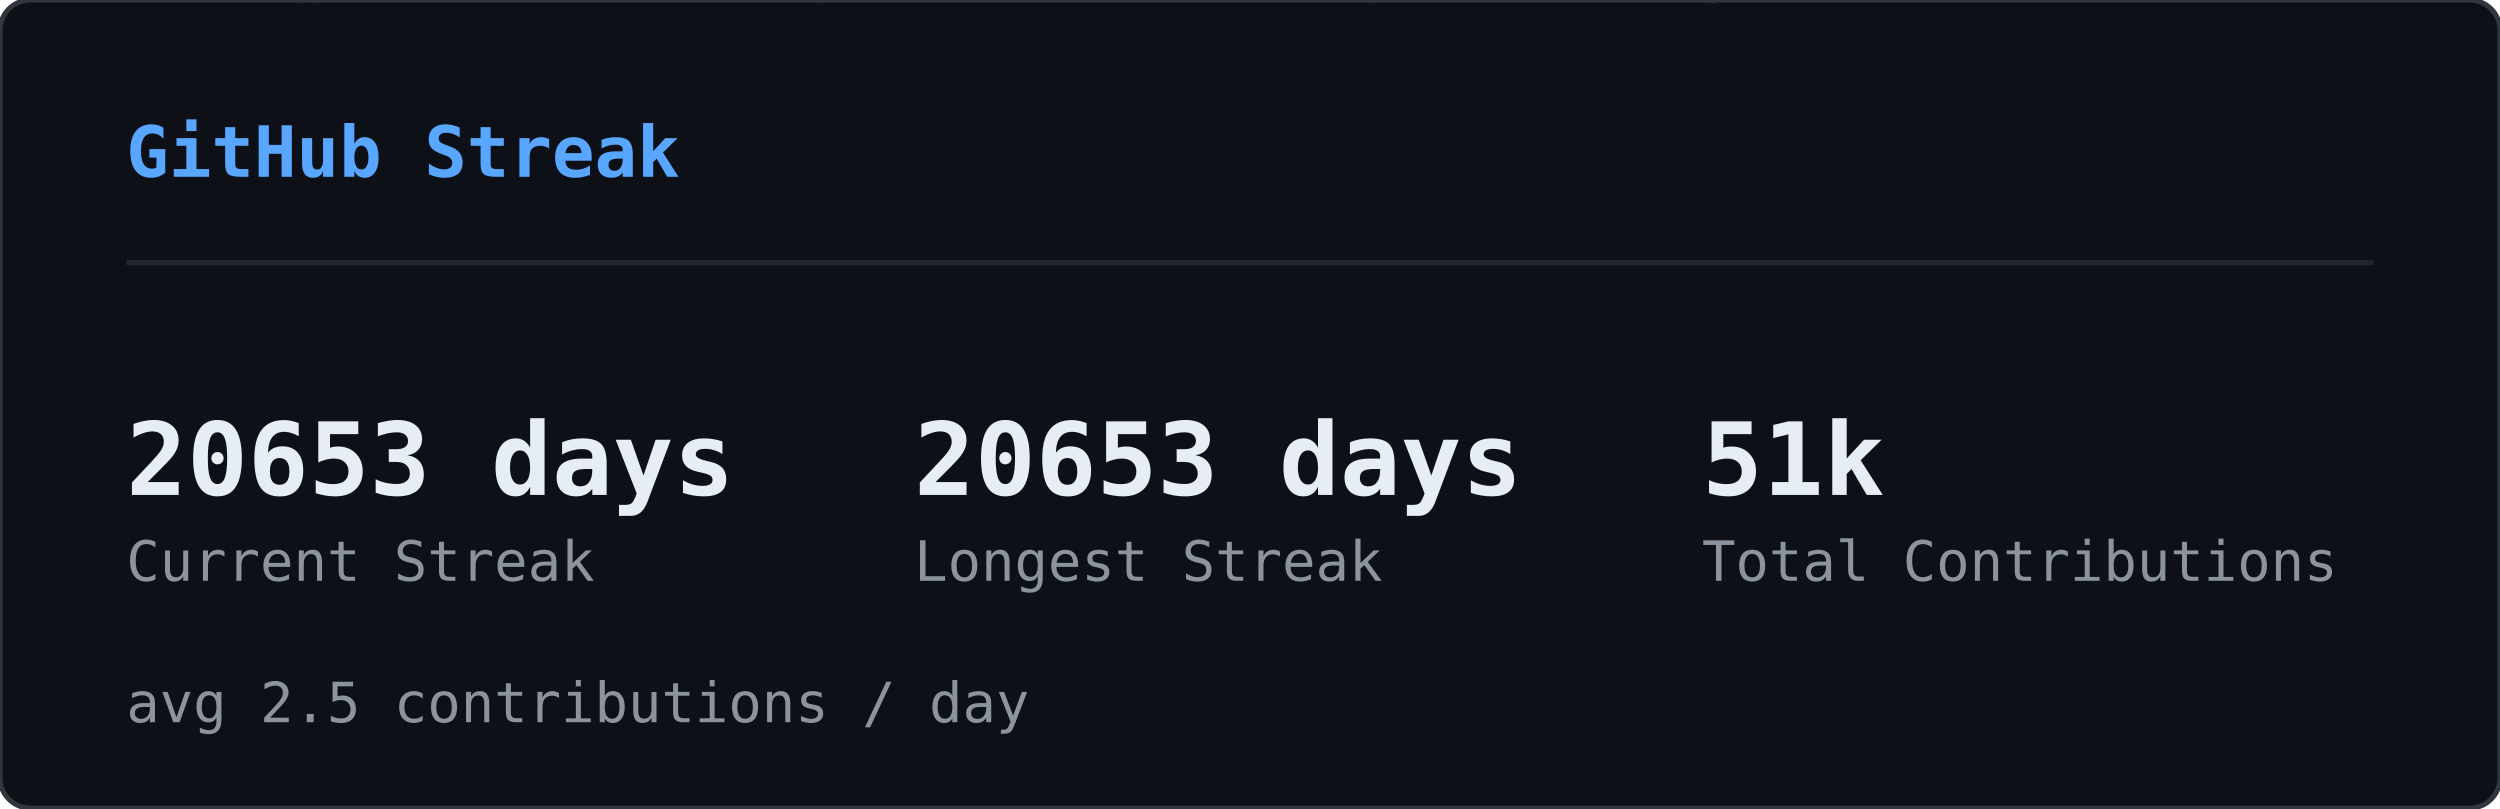
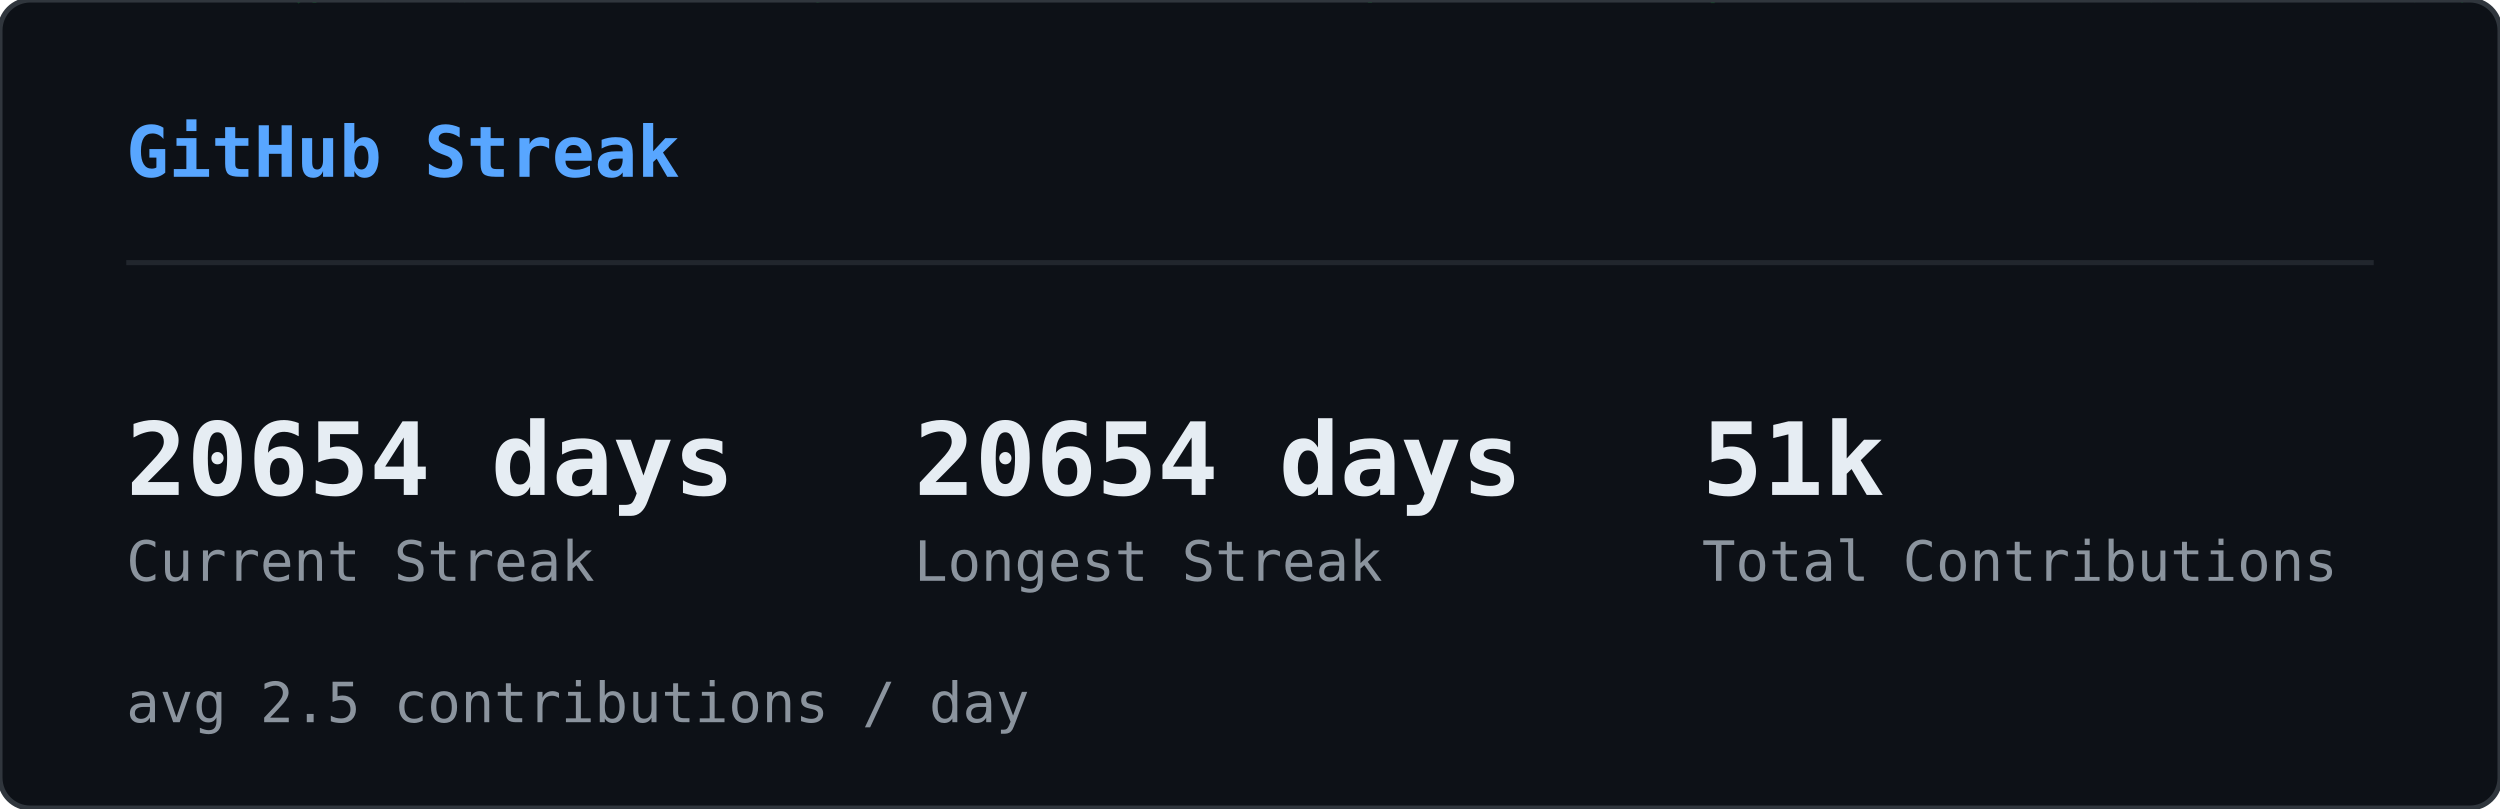
<svg xmlns="http://www.w3.org/2000/svg" width="495" height="160" viewBox="0 0 495 160">
  <defs>
    <clipPath id="sk-clip">
      <rect width="495" height="160" rx="6" />
    </clipPath>
  </defs>
  <rect width="495" height="160" rx="6" fill="#0d1117" />
  <g clip-path="url(#sk-clip)">
    <g opacity="0.22">
      <style>@keyframes sk0{from{transform:translateY(-74px)}to{transform:translateY(174px)}}@keyframes sk1{from{transform:translateY(-46px)}to{transform:translateY(174px)}}@keyframes sk2{from{transform:translateY(-46px)}to{transform:translateY(174px)}}@keyframes sk3{from{transform:translateY(-46px)}to{transform:translateY(174px)}}@keyframes sk4{from{transform:translateY(-46px)}to{transform:translateY(174px)}}@keyframes sk5{from{transform:translateY(-46px)}to{transform:translateY(174px)}}@keyframes sk6{from{transform:translateY(-46px)}to{transform:translateY(174px)}}@keyframes sk7{from{transform:translateY(-46px)}to{transform:translateY(174px)}}@keyframes sk8{from{transform:translateY(-46px)}to{transform:translateY(174px)}}@keyframes sk9{from{transform:translateY(-46px)}to{transform:translateY(174px)}}@keyframes sk10{from{transform:translateY(-46px)}to{transform:translateY(174px)}}@keyframes sk11{from{transform:translateY(-46px)}to{transform:translateY(174px)}}@keyframes sk12{from{transform:translateY(-46px)}to{transform:translateY(174px)}}@keyframes sk13{from{transform:translateY(-46px)}to{transform:translateY(174px)}}@keyframes sk14{from{transform:translateY(-46px)}to{transform:translateY(174px)}}@keyframes sk15{from{transform:translateY(-46px)}to{transform:translateY(174px)}}@keyframes sk16{from{transform:translateY(-46px)}to{transform:translateY(174px)}}@keyframes sk17{from{transform:translateY(-46px)}to{transform:translateY(174px)}}@keyframes sk18{from{transform:translateY(-46px)}to{transform:translateY(174px)}}@keyframes sk19{from{transform:translateY(-46px)}to{transform:translateY(174px)}}@keyframes sk20{from{transform:translateY(-46px)}to{transform:translateY(174px)}}@keyframes sk21{from{transform:translateY(-46px)}to{transform:translateY(174px)}}@keyframes sk22{from{transform:translateY(-46px)}to{transform:translateY(174px)}}@keyframes sk23{from{transform:translateY(-46px)}to{transform:translateY(174px)}}@keyframes sk24{from{transform:translateY(-46px)}to{transform:translateY(174px)}}@keyframes sk25{from{transform:translateY(-46px)}to{transform:translateY(174px)}}@keyframes sk26{from{transform:translateY(-46px)}to{transform:translateY(174px)}}@keyframes sk27{from{transform:translateY(-46px)}to{transform:translateY(174px)}}@keyframes sk28{from{transform:translateY(-46px)}to{transform:translateY(174px)}}@keyframes sk29{from{transform:translateY(-46px)}to{transform:translateY(174px)}}@keyframes sk30{from{transform:translateY(-46px)}to{transform:translateY(174px)}}@keyframes sk31{from{transform:translateY(-46px)}to{transform:translateY(174px)}}@keyframes sk32{from{transform:translateY(-46px)}to{transform:translateY(174px)}}@keyframes sk33{from{transform:translateY(-46px)}to{transform:translateY(174px)}}@keyframes sk34{from{transform:translateY(-46px)}to{transform:translateY(174px)}}@keyframes sk35{from{transform:translateY(-46px)}to{transform:translateY(174px)}}@keyframes sk36{from{transform:translateY(-46px)}to{transform:translateY(174px)}}@keyframes sk37{from{transform:translateY(-46px)}to{transform:translateY(174px)}}</style>
      <g style="animation:sk0 1.64s linear infinite;animation-delay:-1.62s">
        <text x="422" y="0" font-family="monospace" font-size="12" fill="#00ff41">ｿ</text>
        <text x="422" y="-14" font-family="monospace" font-size="12" fill="#00ff41" opacity="0.83">1</text>
        <text x="422" y="-28" font-family="monospace" font-size="12" fill="#00ff41" opacity="0.67">ｬ</text>
        <text x="422" y="-42" font-family="monospace" font-size="12" fill="#00ff41" opacity="0.50">ﾕ</text>
        <text x="422" y="-56" font-family="monospace" font-size="12" fill="#00ff41" opacity="0.33">ﾕ</text>
        <text x="422" y="-70" font-family="monospace" font-size="12" fill="#00ff41" opacity="0.17">ﾑ</text>
      </g>
      <g style="animation:sk1 2.59s linear infinite;animation-delay:-0.47s">
        <text x="260" y="0" font-family="monospace" font-size="12" fill="#00ff41">ﾛ</text>
        <text x="260" y="-14" font-family="monospace" font-size="12" fill="#00ff41" opacity="0.75">ｻ</text>
        <text x="260" y="-28" font-family="monospace" font-size="12" fill="#00ff41" opacity="0.50">ﾖ</text>
        <text x="260" y="-42" font-family="monospace" font-size="12" fill="#00ff41" opacity="0.25">ﾊ</text>
      </g>
      <g style="animation:sk2 1.85s linear infinite;animation-delay:-0.90s">
        <text x="158" y="0" font-family="monospace" font-size="12" fill="#00ff41">ﾎ</text>
        <text x="158" y="-14" font-family="monospace" font-size="12" fill="#00ff41" opacity="0.75">ﾇ</text>
        <text x="158" y="-28" font-family="monospace" font-size="12" fill="#00ff41" opacity="0.50">ﾋ</text>
        <text x="158" y="-42" font-family="monospace" font-size="12" fill="#00ff41" opacity="0.25">ﾁ</text>
      </g>
      <g style="animation:sk3 2.73s linear infinite;animation-delay:-0.65s">
        <text x="308" y="0" font-family="monospace" font-size="12" fill="#00ff41">ﾑ</text>
        <text x="308" y="-14" font-family="monospace" font-size="12" fill="#00ff41" opacity="0.75">1</text>
        <text x="308" y="-28" font-family="monospace" font-size="12" fill="#00ff41" opacity="0.50">ｶ</text>
        <text x="308" y="-42" font-family="monospace" font-size="12" fill="#00ff41" opacity="0.25">ﾆ</text>
      </g>
      <g style="animation:sk4 1.92s linear infinite;animation-delay:-0.21s">
        <text x="90" y="0" font-family="monospace" font-size="12" fill="#00ff41">ｦ</text>
        <text x="90" y="-14" font-family="monospace" font-size="12" fill="#00ff41" opacity="0.75">ｽ</text>
        <text x="90" y="-28" font-family="monospace" font-size="12" fill="#00ff41" opacity="0.50">ｸ</text>
        <text x="90" y="-42" font-family="monospace" font-size="12" fill="#00ff41" opacity="0.25">ﾖ</text>
      </g>
      <g style="animation:sk5 2.64s linear infinite;animation-delay:-1.85s">
        <text x="267" y="0" font-family="monospace" font-size="12" fill="#00ff41">ｮ</text>
        <text x="267" y="-14" font-family="monospace" font-size="12" fill="#00ff41" opacity="0.75">ｺ</text>
        <text x="267" y="-28" font-family="monospace" font-size="12" fill="#00ff41" opacity="0.50">ｩ</text>
        <text x="267" y="-42" font-family="monospace" font-size="12" fill="#00ff41" opacity="0.25">8</text>
      </g>
      <g style="animation:sk6 1.74s linear infinite;animation-delay:-1.31s">
        <text x="363" y="0" font-family="monospace" font-size="12" fill="#00ff41">5</text>
        <text x="363" y="-14" font-family="monospace" font-size="12" fill="#00ff41" opacity="0.75">ﾂ</text>
        <text x="363" y="-28" font-family="monospace" font-size="12" fill="#00ff41" opacity="0.50">ｸ</text>
        <text x="363" y="-42" font-family="monospace" font-size="12" fill="#00ff41" opacity="0.25">ｶ</text>
      </g>
      <g style="animation:sk7 2.64s linear infinite;animation-delay:-0.96s">
        <text x="336" y="0" font-family="monospace" font-size="12" fill="#00ff41">ｨ</text>
        <text x="336" y="-14" font-family="monospace" font-size="12" fill="#00ff41" opacity="0.75">ｺ</text>
        <text x="336" y="-28" font-family="monospace" font-size="12" fill="#00ff41" opacity="0.50">ｪ</text>
        <text x="336" y="-42" font-family="monospace" font-size="12" fill="#00ff41" opacity="0.25">ﾄ</text>
      </g>
      <g style="animation:sk8 2.39s linear infinite;animation-delay:-0.71s">
        <text x="250" y="0" font-family="monospace" font-size="12" fill="#00ff41">9</text>
        <text x="250" y="-14" font-family="monospace" font-size="12" fill="#00ff41" opacity="0.75">ｾ</text>
        <text x="250" y="-28" font-family="monospace" font-size="12" fill="#00ff41" opacity="0.50">4</text>
        <text x="250" y="-42" font-family="monospace" font-size="12" fill="#00ff41" opacity="0.25">ﾕ</text>
      </g>
      <g style="animation:sk9 2.65s linear infinite;animation-delay:-1.67s">
        <text x="236" y="0" font-family="monospace" font-size="12" fill="#00ff41">ｭ</text>
        <text x="236" y="-14" font-family="monospace" font-size="12" fill="#00ff41" opacity="0.75">0</text>
        <text x="236" y="-28" font-family="monospace" font-size="12" fill="#00ff41" opacity="0.50">ｾ</text>
        <text x="236" y="-42" font-family="monospace" font-size="12" fill="#00ff41" opacity="0.25">ﾄ</text>
      </g>
      <g style="animation:sk10 1.52s linear infinite;animation-delay:-0.00s">
        <text x="64" y="0" font-family="monospace" font-size="12" fill="#00ff41">ﾁ</text>
        <text x="64" y="-14" font-family="monospace" font-size="12" fill="#00ff41" opacity="0.75">ｶ</text>
        <text x="64" y="-28" font-family="monospace" font-size="12" fill="#00ff41" opacity="0.50">ｨ</text>
        <text x="64" y="-42" font-family="monospace" font-size="12" fill="#00ff41" opacity="0.25">ｽ</text>
      </g>
      <g style="animation:sk11 3.16s linear infinite;animation-delay:-1.48s">
        <text x="311" y="0" font-family="monospace" font-size="12" fill="#00ff41">ﾋ</text>
        <text x="311" y="-14" font-family="monospace" font-size="12" fill="#00ff41" opacity="0.75">ﾐ</text>
        <text x="311" y="-28" font-family="monospace" font-size="12" fill="#00ff41" opacity="0.50">1</text>
        <text x="311" y="-42" font-family="monospace" font-size="12" fill="#00ff41" opacity="0.25">ﾏ</text>
      </g>
      <g style="animation:sk12 2.73s linear infinite;animation-delay:-0.64s">
        <text x="57" y="0" font-family="monospace" font-size="12" fill="#00ff41">ｯ</text>
        <text x="57" y="-14" font-family="monospace" font-size="12" fill="#00ff41" opacity="0.75">ｩ</text>
        <text x="57" y="-28" font-family="monospace" font-size="12" fill="#00ff41" opacity="0.50">ｬ</text>
        <text x="57" y="-42" font-family="monospace" font-size="12" fill="#00ff41" opacity="0.25">1</text>
      </g>
      <g style="animation:sk13 2.24s linear infinite;animation-delay:-0.48s">
        <text x="20" y="0" font-family="monospace" font-size="12" fill="#00ff41">0</text>
        <text x="20" y="-14" font-family="monospace" font-size="12" fill="#00ff41" opacity="0.75">ｸ</text>
        <text x="20" y="-28" font-family="monospace" font-size="12" fill="#00ff41" opacity="0.50">ｵ</text>
        <text x="20" y="-42" font-family="monospace" font-size="12" fill="#00ff41" opacity="0.25">ｹ</text>
      </g>
      <g style="animation:sk14 2.48s linear infinite;animation-delay:-0.05s">
        <text x="468" y="0" font-family="monospace" font-size="12" fill="#00ff41">ﾌ</text>
        <text x="468" y="-14" font-family="monospace" font-size="12" fill="#00ff41" opacity="0.75">ｿ</text>
        <text x="468" y="-28" font-family="monospace" font-size="12" fill="#00ff41" opacity="0.50">ｪ</text>
        <text x="468" y="-42" font-family="monospace" font-size="12" fill="#00ff41" opacity="0.25">ﾁ</text>
      </g>
      <g style="animation:sk15 2.50s linear infinite;animation-delay:-0.45s">
        <text x="139" y="0" font-family="monospace" font-size="12" fill="#00ff41">ﾋ</text>
        <text x="139" y="-14" font-family="monospace" font-size="12" fill="#00ff41" opacity="0.75">0</text>
        <text x="139" y="-28" font-family="monospace" font-size="12" fill="#00ff41" opacity="0.50">ﾈ</text>
        <text x="139" y="-42" font-family="monospace" font-size="12" fill="#00ff41" opacity="0.25">ﾃ</text>
      </g>
      <g style="animation:sk16 2.07s linear infinite;animation-delay:-0.83s">
        <text x="159" y="0" font-family="monospace" font-size="12" fill="#00ff41">ｬ</text>
        <text x="159" y="-14" font-family="monospace" font-size="12" fill="#00ff41" opacity="0.75">ｽ</text>
        <text x="159" y="-28" font-family="monospace" font-size="12" fill="#00ff41" opacity="0.50">ﾅ</text>
        <text x="159" y="-42" font-family="monospace" font-size="12" fill="#00ff41" opacity="0.25">ﾐ</text>
      </g>
      <g style="animation:sk17 2.99s linear infinite;animation-delay:-0.91s">
        <text x="432" y="0" font-family="monospace" font-size="12" fill="#00ff41">ｷ</text>
        <text x="432" y="-14" font-family="monospace" font-size="12" fill="#00ff41" opacity="0.75">ｵ</text>
        <text x="432" y="-28" font-family="monospace" font-size="12" fill="#00ff41" opacity="0.50">ｵ</text>
        <text x="432" y="-42" font-family="monospace" font-size="12" fill="#00ff41" opacity="0.25">ｮ</text>
      </g>
      <g style="animation:sk18 2.12s linear infinite;animation-delay:-1.41s">
        <text x="74" y="0" font-family="monospace" font-size="12" fill="#00ff41">ｳ</text>
        <text x="74" y="-14" font-family="monospace" font-size="12" fill="#00ff41" opacity="0.75">0</text>
        <text x="74" y="-28" font-family="monospace" font-size="12" fill="#00ff41" opacity="0.50">ｽ</text>
        <text x="74" y="-42" font-family="monospace" font-size="12" fill="#00ff41" opacity="0.25">ｹ</text>
      </g>
      <g style="animation:sk19 2.39s linear infinite;animation-delay:-1.53s">
        <text x="58" y="0" font-family="monospace" font-size="12" fill="#00ff41">ｮ</text>
        <text x="58" y="-14" font-family="monospace" font-size="12" fill="#00ff41" opacity="0.75">9</text>
        <text x="58" y="-28" font-family="monospace" font-size="12" fill="#00ff41" opacity="0.50">ｸ</text>
        <text x="58" y="-42" font-family="monospace" font-size="12" fill="#00ff41" opacity="0.25">ｺ</text>
      </g>
      <g style="animation:sk20 3.07s linear infinite;animation-delay:-0.42s">
        <text x="464" y="0" font-family="monospace" font-size="12" fill="#00ff41">ﾊ</text>
        <text x="464" y="-14" font-family="monospace" font-size="12" fill="#00ff41" opacity="0.75">ﾂ</text>
        <text x="464" y="-28" font-family="monospace" font-size="12" fill="#00ff41" opacity="0.50">5</text>
        <text x="464" y="-42" font-family="monospace" font-size="12" fill="#00ff41" opacity="0.25">ﾄ</text>
      </g>
      <g style="animation:sk21 1.88s linear infinite;animation-delay:-0.50s">
        <text x="271" y="0" font-family="monospace" font-size="12" fill="#00ff41">ｺ</text>
        <text x="271" y="-14" font-family="monospace" font-size="12" fill="#00ff41" opacity="0.75">ｵ</text>
        <text x="271" y="-28" font-family="monospace" font-size="12" fill="#00ff41" opacity="0.50">ｨ</text>
        <text x="271" y="-42" font-family="monospace" font-size="12" fill="#00ff41" opacity="0.25">ﾚ</text>
      </g>
      <g style="animation:sk22 2.58s linear infinite;animation-delay:-1.23s">
        <text x="485" y="0" font-family="monospace" font-size="12" fill="#00ff41">ｩ</text>
        <text x="485" y="-14" font-family="monospace" font-size="12" fill="#00ff41" opacity="0.75">ﾙ</text>
        <text x="485" y="-28" font-family="monospace" font-size="12" fill="#00ff41" opacity="0.50">ﾛ</text>
        <text x="485" y="-42" font-family="monospace" font-size="12" fill="#00ff41" opacity="0.25">ﾈ</text>
      </g>
      <g style="animation:sk23 3.17s linear infinite;animation-delay:-2.86s">
        <text x="244" y="0" font-family="monospace" font-size="12" fill="#00ff41">ﾓ</text>
        <text x="244" y="-14" font-family="monospace" font-size="12" fill="#00ff41" opacity="0.75">ｶ</text>
        <text x="244" y="-28" font-family="monospace" font-size="12" fill="#00ff41" opacity="0.50">ｴ</text>
        <text x="244" y="-42" font-family="monospace" font-size="12" fill="#00ff41" opacity="0.25">ｿ</text>
      </g>
      <g style="animation:sk24 2.09s linear infinite;animation-delay:-1.35s">
        <text x="413" y="0" font-family="monospace" font-size="12" fill="#00ff41">ｴ</text>
        <text x="413" y="-14" font-family="monospace" font-size="12" fill="#00ff41" opacity="0.75">ﾎ</text>
        <text x="413" y="-28" font-family="monospace" font-size="12" fill="#00ff41" opacity="0.50">9</text>
        <text x="413" y="-42" font-family="monospace" font-size="12" fill="#00ff41" opacity="0.25">ﾝ</text>
      </g>
      <g style="animation:sk25 2.30s linear infinite;animation-delay:-0.07s">
        <text x="479" y="0" font-family="monospace" font-size="12" fill="#00ff41">ｹ</text>
        <text x="479" y="-14" font-family="monospace" font-size="12" fill="#00ff41" opacity="0.75">ｦ</text>
        <text x="479" y="-28" font-family="monospace" font-size="12" fill="#00ff41" opacity="0.50">ﾌ</text>
        <text x="479" y="-42" font-family="monospace" font-size="12" fill="#00ff41" opacity="0.25">ｦ</text>
      </g>
      <g style="animation:sk26 2.84s linear infinite;animation-delay:-1.24s">
        <text x="475" y="0" font-family="monospace" font-size="12" fill="#00ff41">ｷ</text>
        <text x="475" y="-14" font-family="monospace" font-size="12" fill="#00ff41" opacity="0.75">ｦ</text>
        <text x="475" y="-28" font-family="monospace" font-size="12" fill="#00ff41" opacity="0.50">ﾚ</text>
        <text x="475" y="-42" font-family="monospace" font-size="12" fill="#00ff41" opacity="0.25">ﾊ</text>
      </g>
      <g style="animation:sk27 2.78s linear infinite;animation-delay:-1.71s">
        <text x="424" y="0" font-family="monospace" font-size="12" fill="#00ff41">ｦ</text>
        <text x="424" y="-14" font-family="monospace" font-size="12" fill="#00ff41" opacity="0.75">ｭ</text>
        <text x="424" y="-28" font-family="monospace" font-size="12" fill="#00ff41" opacity="0.50">ﾎ</text>
        <text x="424" y="-42" font-family="monospace" font-size="12" fill="#00ff41" opacity="0.25">ｴ</text>
      </g>
      <g style="animation:sk28 3.10s linear infinite;animation-delay:-2.18s">
        <text x="261" y="0" font-family="monospace" font-size="12" fill="#00ff41">ﾆ</text>
        <text x="261" y="-14" font-family="monospace" font-size="12" fill="#00ff41" opacity="0.75">7</text>
        <text x="261" y="-28" font-family="monospace" font-size="12" fill="#00ff41" opacity="0.50">ﾄ</text>
        <text x="261" y="-42" font-family="monospace" font-size="12" fill="#00ff41" opacity="0.25">ﾁ</text>
      </g>
      <g style="animation:sk29 1.98s linear infinite;animation-delay:-1.87s">
        <text x="336" y="0" font-family="monospace" font-size="12" fill="#00ff41">ﾛ</text>
        <text x="336" y="-14" font-family="monospace" font-size="12" fill="#00ff41" opacity="0.75">5</text>
        <text x="336" y="-28" font-family="monospace" font-size="12" fill="#00ff41" opacity="0.50">ﾁ</text>
        <text x="336" y="-42" font-family="monospace" font-size="12" fill="#00ff41" opacity="0.25">ﾌ</text>
      </g>
      <g style="animation:sk30 2.46s linear infinite;animation-delay:-1.90s">
        <text x="97" y="0" font-family="monospace" font-size="12" fill="#00ff41">ﾝ</text>
        <text x="97" y="-14" font-family="monospace" font-size="12" fill="#00ff41" opacity="0.75">ﾕ</text>
        <text x="97" y="-28" font-family="monospace" font-size="12" fill="#00ff41" opacity="0.50">ﾖ</text>
        <text x="97" y="-42" font-family="monospace" font-size="12" fill="#00ff41" opacity="0.25">ｨ</text>
      </g>
      <g style="animation:sk31 2.42s linear infinite;animation-delay:-0.95s">
        <text x="196" y="0" font-family="monospace" font-size="12" fill="#00ff41">ﾒ</text>
        <text x="196" y="-14" font-family="monospace" font-size="12" fill="#00ff41" opacity="0.75">ﾓ</text>
        <text x="196" y="-28" font-family="monospace" font-size="12" fill="#00ff41" opacity="0.50">0</text>
        <text x="196" y="-42" font-family="monospace" font-size="12" fill="#00ff41" opacity="0.25">ﾓ</text>
      </g>
      <g style="animation:sk32 1.75s linear infinite;animation-delay:-0.28s">
        <text x="15" y="0" font-family="monospace" font-size="12" fill="#00ff41">ｺ</text>
        <text x="15" y="-14" font-family="monospace" font-size="12" fill="#00ff41" opacity="0.75">ｧ</text>
        <text x="15" y="-28" font-family="monospace" font-size="12" fill="#00ff41" opacity="0.50">ｭ</text>
        <text x="15" y="-42" font-family="monospace" font-size="12" fill="#00ff41" opacity="0.25">2</text>
      </g>
      <g style="animation:sk33 1.60s linear infinite;animation-delay:-0.92s">
        <text x="389" y="0" font-family="monospace" font-size="12" fill="#00ff41">ﾏ</text>
        <text x="389" y="-14" font-family="monospace" font-size="12" fill="#00ff41" opacity="0.75">9</text>
        <text x="389" y="-28" font-family="monospace" font-size="12" fill="#00ff41" opacity="0.50">3</text>
        <text x="389" y="-42" font-family="monospace" font-size="12" fill="#00ff41" opacity="0.25">ｪ</text>
      </g>
      <g style="animation:sk34 3.20s linear infinite;animation-delay:-0.07s">
        <text x="43" y="0" font-family="monospace" font-size="12" fill="#00ff41">5</text>
        <text x="43" y="-14" font-family="monospace" font-size="12" fill="#00ff41" opacity="0.75">9</text>
        <text x="43" y="-28" font-family="monospace" font-size="12" fill="#00ff41" opacity="0.50">ﾗ</text>
        <text x="43" y="-42" font-family="monospace" font-size="12" fill="#00ff41" opacity="0.25">ｽ</text>
      </g>
      <g style="animation:sk35 2.79s linear infinite;animation-delay:-2.17s">
        <text x="254" y="0" font-family="monospace" font-size="12" fill="#00ff41">ﾝ</text>
        <text x="254" y="-14" font-family="monospace" font-size="12" fill="#00ff41" opacity="0.75">ﾎ</text>
        <text x="254" y="-28" font-family="monospace" font-size="12" fill="#00ff41" opacity="0.50">8</text>
        <text x="254" y="-42" font-family="monospace" font-size="12" fill="#00ff41" opacity="0.25">ﾌ</text>
      </g>
      <g style="animation:sk36 2.92s linear infinite;animation-delay:-0.51s">
        <text x="89" y="0" font-family="monospace" font-size="12" fill="#00ff41">ｦ</text>
        <text x="89" y="-14" font-family="monospace" font-size="12" fill="#00ff41" opacity="0.75">ｯ</text>
        <text x="89" y="-28" font-family="monospace" font-size="12" fill="#00ff41" opacity="0.50">ﾏ</text>
        <text x="89" y="-42" font-family="monospace" font-size="12" fill="#00ff41" opacity="0.25">ｧ</text>
      </g>
      <g style="animation:sk37 3.01s linear infinite;animation-delay:-0.04s">
        <text x="419" y="0" font-family="monospace" font-size="12" fill="#00ff41">0</text>
        <text x="419" y="-14" font-family="monospace" font-size="12" fill="#00ff41" opacity="0.75">ｼ</text>
        <text x="419" y="-28" font-family="monospace" font-size="12" fill="#00ff41" opacity="0.50">ｴ</text>
        <text x="419" y="-42" font-family="monospace" font-size="12" fill="#00ff41" opacity="0.25">ｼ</text>
      </g>
    </g>
  </g>
  <rect width="495" height="160" rx="6" fill="none" stroke="#30363d" stroke-width="1" />
  <text x="25" y="35" font-family="monospace" font-size="14" font-weight="600" fill="#58a6ff">GitHub Streak</text>
  <line x1="25" y1="52" x2="470" y2="52" stroke="#21262d" stroke-width="1" />
-   <text x="25" y="98" font-family="monospace" font-size="20" font-weight="700" fill="#e6edf3">20653 days</text>
+   <text x="25" y="98" font-family="monospace" font-size="20" font-weight="700" fill="#e6edf3">20654 days</text>
  <text x="25" y="115" font-family="monospace" font-size="11" fill="#8b949e">Current Streak</text>
-   <text x="181" y="98" font-family="monospace" font-size="20" font-weight="700" fill="#e6edf3">20653 days</text>
+   <text x="181" y="98" font-family="monospace" font-size="20" font-weight="700" fill="#e6edf3">20654 days</text>
  <text x="181" y="115" font-family="monospace" font-size="11" fill="#8b949e">Longest Streak</text>
  <text x="337" y="98" font-family="monospace" font-size="20" font-weight="700" fill="#e6edf3">51k</text>
  <text x="337" y="115" font-family="monospace" font-size="11" fill="#8b949e">Total Contributions</text>
  <text x="25" y="143" font-family="monospace" font-size="11" fill="#8b949e">avg 2.5 contributions / day</text>
</svg>
